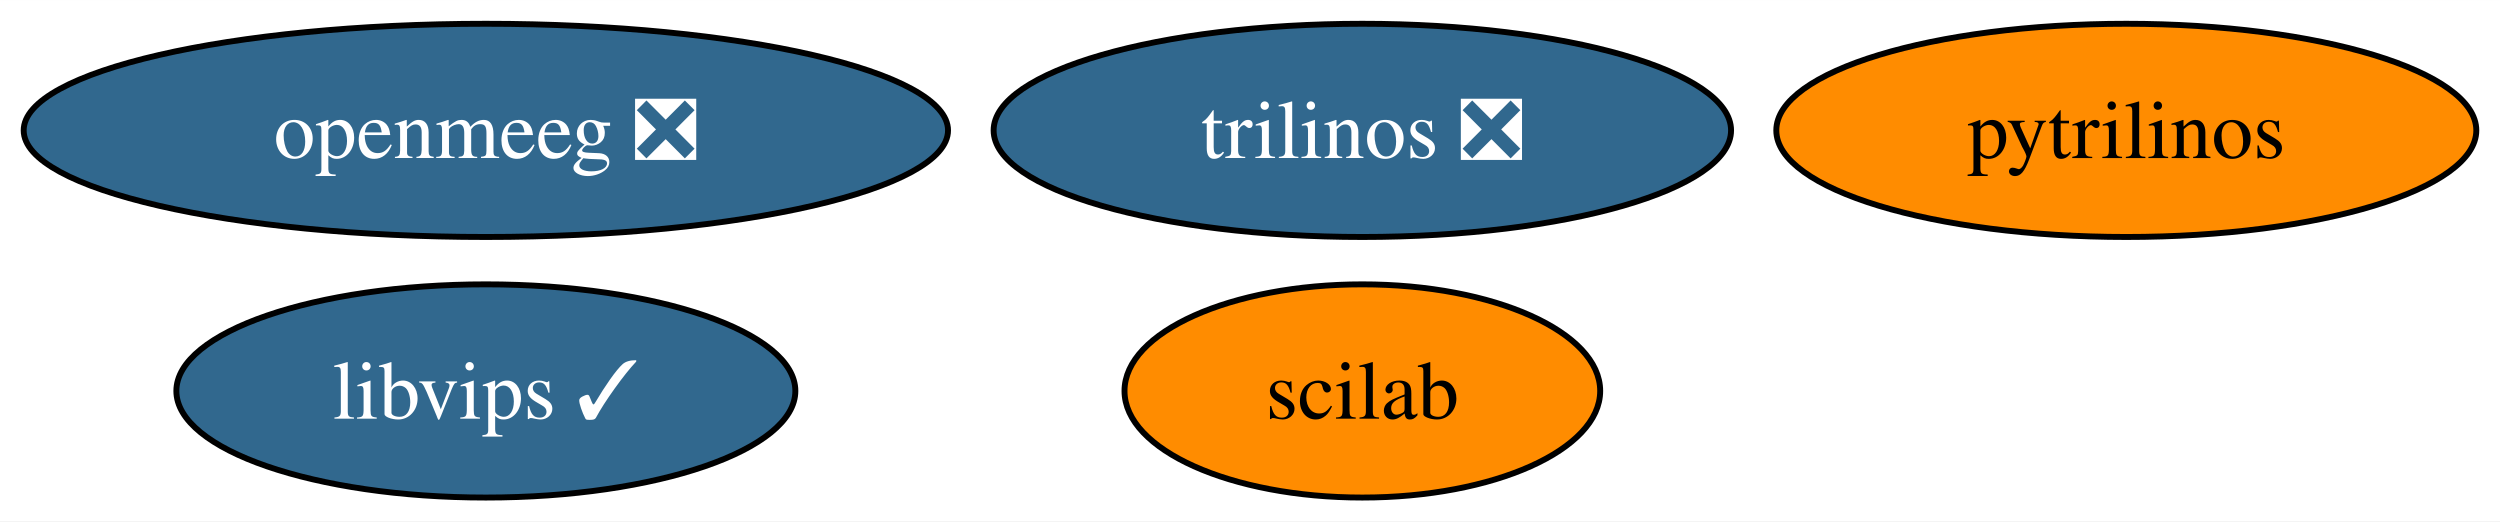
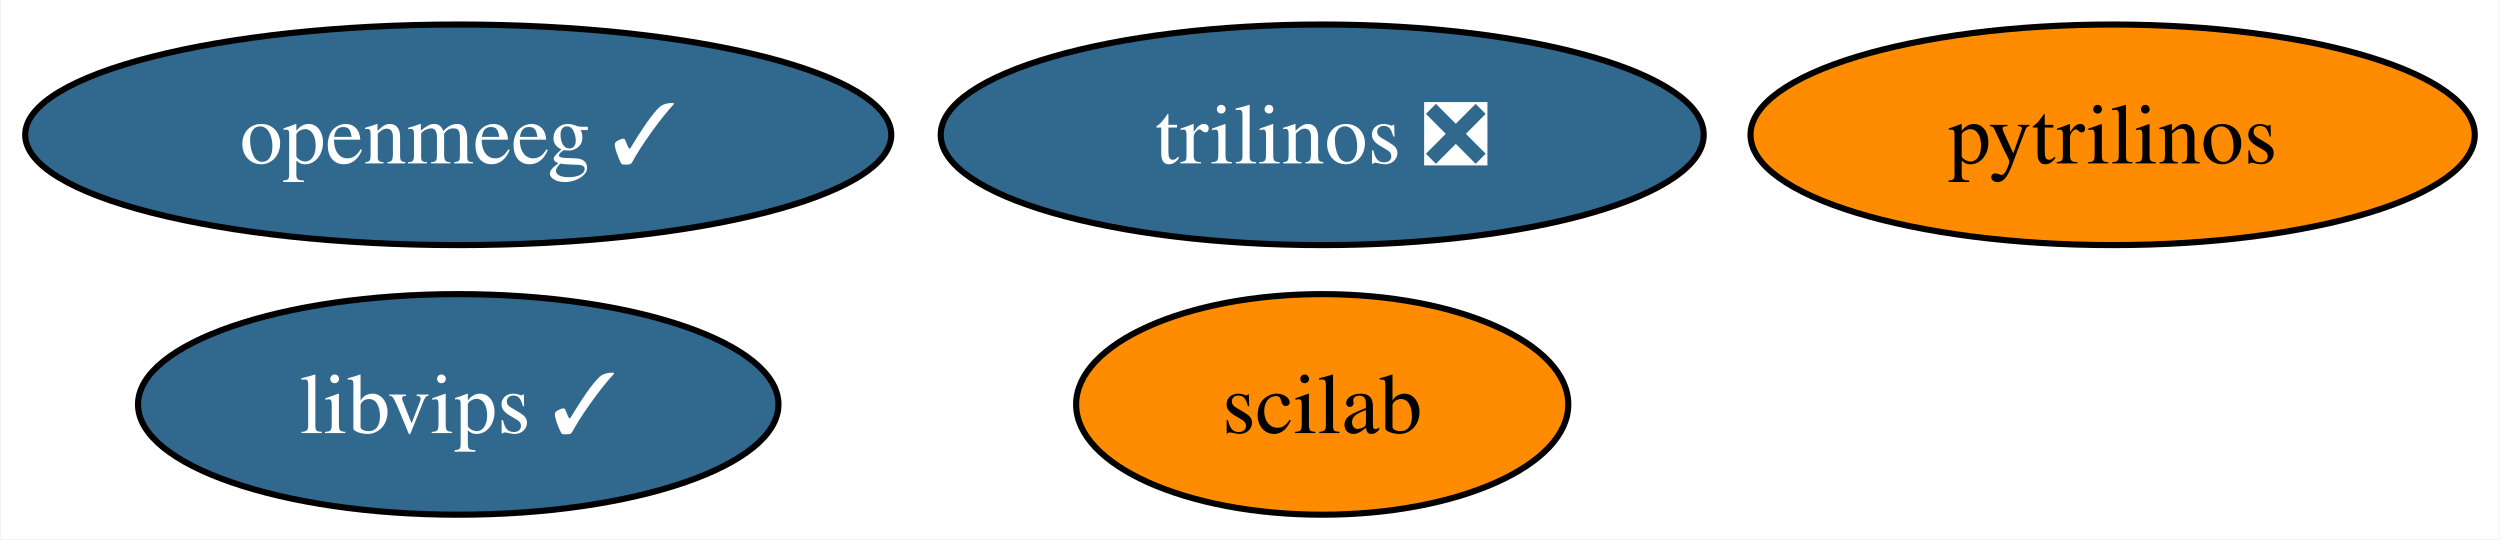
- <svg xmlns="http://www.w3.org/2000/svg" xmlns:xlink="http://www.w3.org/1999/xlink" width="422pt" height="88pt" viewBox="0.00 0.00 422.14 88.00">
+ <svg xmlns="http://www.w3.org/2000/svg" xmlns:xlink="http://www.w3.org/1999/xlink" width="408pt" height="88pt" viewBox="0.00 0.00 407.77 88.00">
  <g id="graph0" class="graph" transform="scale(1 1) rotate(0) translate(4 84)">
-     <polygon fill="white" stroke="none" points="-4,4 -4,-84 418.14,-84 418.14,4 -4,4" />
+     <polygon fill="white" stroke="none" points="-4,4 -4,-84 403.77,-84 403.77,4 -4,4" />
    <g id="node1" class="node">
      <g id="a_node1">
        <a xlink:href="https://github.com/conda-forge/pytrilinos-feedstock" xlink:title="pytrilinos">
-           <ellipse fill="#ff8c00" stroke="black" cx="355.04" cy="-62" rx="59.1" ry="18" />
-           <text text-anchor="middle" x="355.04" y="-57.33" font-family="Times,serif" font-size="14.00">pytrilinos</text>
+           <ellipse fill="#ff8c00" stroke="black" cx="340.67" cy="-62" rx="59.1" ry="18" />
+           <text text-anchor="middle" x="340.67" y="-57.33" font-family="Times,serif" font-size="14.00">pytrilinos</text>
        </a>
      </g>
    </g>
    <g id="node2" class="node">
      <g id="a_node2">
        <a xlink:href="https://github.com/conda-forge/trilinos-feedstock/pull/46" xlink:title="trilinos ❎">
-           <ellipse fill="#31688e" stroke="black" cx="226.04" cy="-62" rx="62.26" ry="18" />
-           <text text-anchor="middle" x="226.04" y="-57.33" font-family="Times,serif" font-size="14.00" fill="white">trilinos ❎</text>
+           <ellipse fill="#31688e" stroke="black" cx="211.67" cy="-62" rx="62.26" ry="18" />
+           <text text-anchor="middle" x="211.67" y="-57.33" font-family="Times,serif" font-size="14.00" fill="white">trilinos ❎</text>
        </a>
      </g>
    </g>
    <g id="node3" class="node">
      <g id="a_node3">
-         <a xlink:href="https://github.com/conda-forge/openmeeg-feedstock/pull/52" xlink:title="openmeeg ❎">
-           <ellipse fill="#31688e" stroke="black" cx="78.04" cy="-62" rx="78.04" ry="18" />
-           <text text-anchor="middle" x="78.04" y="-57.33" font-family="Times,serif" font-size="14.00" fill="white">openmeeg ❎</text>
+         <a xlink:href="https://github.com/conda-forge/openmeeg-feedstock/pull/52" xlink:title="openmeeg ✓">
+           <ellipse fill="#31688e" stroke="black" cx="70.67" cy="-62" rx="70.67" ry="18" />
+           <text text-anchor="middle" x="70.67" y="-57.33" font-family="Times,serif" font-size="14.00" fill="white">openmeeg ✓</text>
        </a>
      </g>
    </g>
    <g id="node4" class="node">
      <g id="a_node4">
        <a xlink:href="https://github.com/conda-forge/scilab-feedstock" xlink:title="scilab">
-           <ellipse fill="#ff8c00" stroke="black" cx="226.04" cy="-18" rx="40.16" ry="18" />
-           <text text-anchor="middle" x="226.04" y="-13.32" font-family="Times,serif" font-size="14.00">scilab</text>
+           <ellipse fill="#ff8c00" stroke="black" cx="211.67" cy="-18" rx="40.16" ry="18" />
+           <text text-anchor="middle" x="211.67" y="-13.32" font-family="Times,serif" font-size="14.00">scilab</text>
        </a>
      </g>
    </g>
    <g id="node5" class="node">
      <g id="a_node5">
        <a xlink:href="https://github.com/conda-forge/libvips-feedstock/pull/110" xlink:title="libvips ✓">
-           <ellipse fill="#31688e" stroke="black" cx="78.04" cy="-18" rx="52.26" ry="18" />
-           <text text-anchor="middle" x="78.04" y="-13.32" font-family="Times,serif" font-size="14.00" fill="white">libvips ✓</text>
+           <ellipse fill="#31688e" stroke="black" cx="70.67" cy="-18" rx="52.26" ry="18" />
+           <text text-anchor="middle" x="70.67" y="-13.32" font-family="Times,serif" font-size="14.00" fill="white">libvips ✓</text>
        </a>
      </g>
    </g>
  </g>
</svg>
